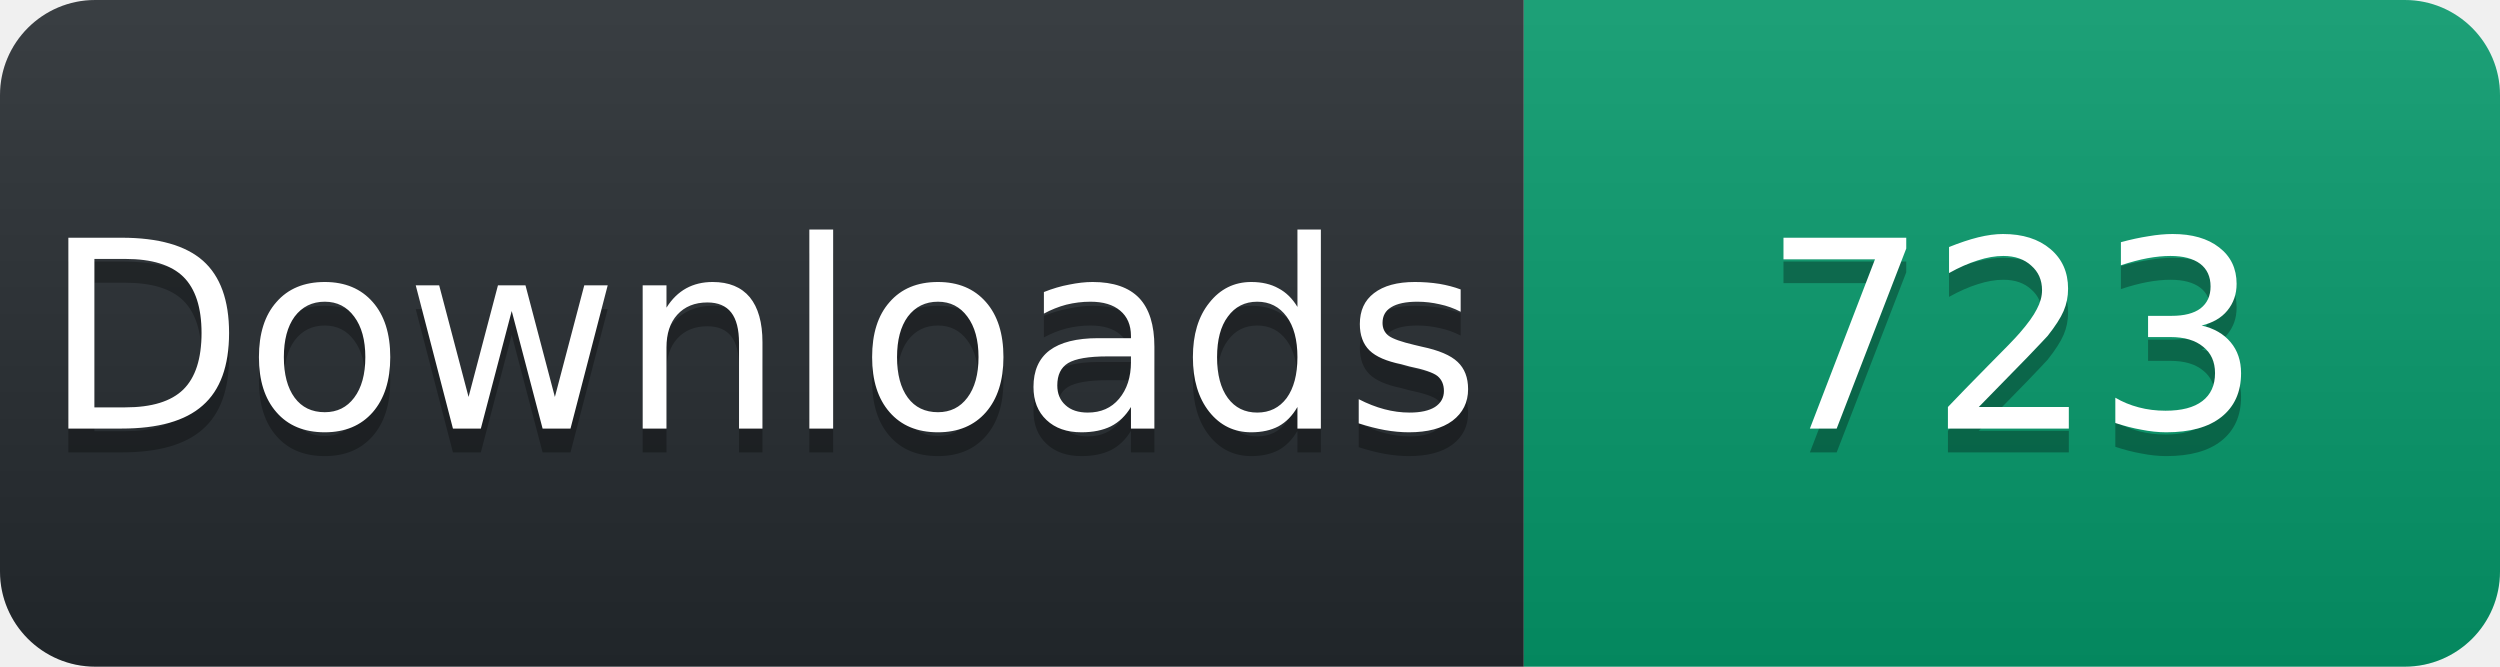
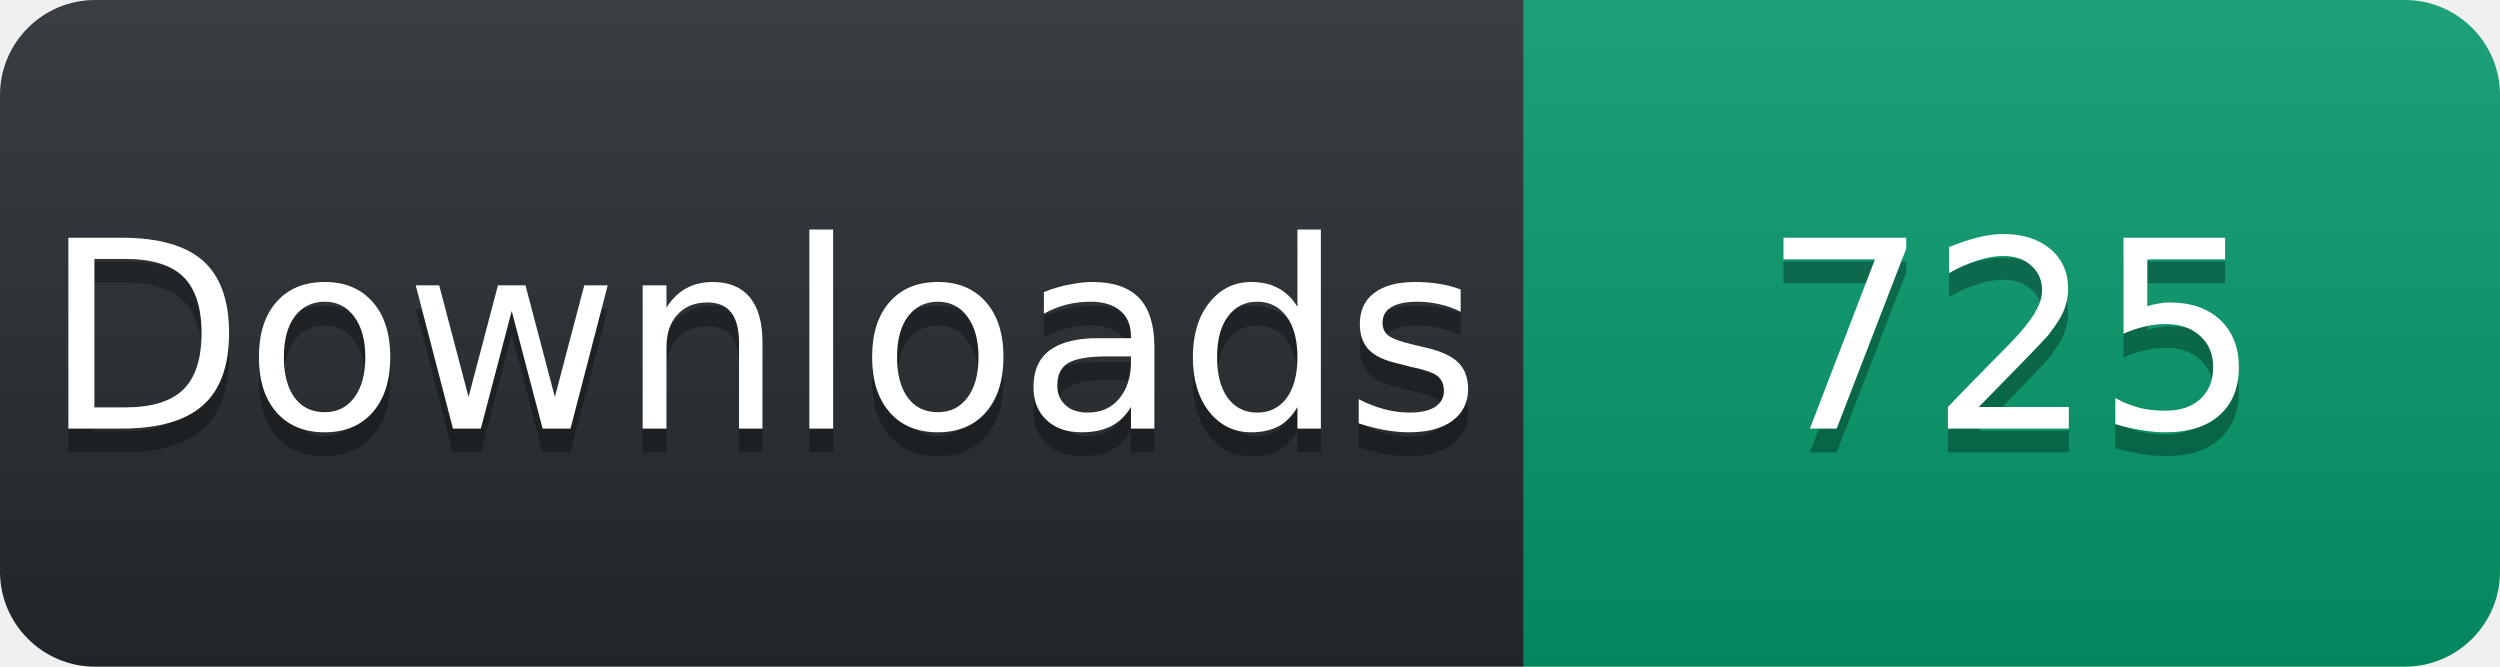
<svg xmlns="http://www.w3.org/2000/svg" width="105" height="28" viewBox="0 0 105 28">
  <linearGradient id="s" x2="0" y2="100%">
    <stop offset="0" stop-color="#fff" stop-opacity=".1" />
    <stop offset="1" stop-opacity=".1" />
  </linearGradient>
  <clipPath id="r">
    <rect width="105" height="28" rx="4" fill="#fff" />
  </clipPath>
  <g clip-path="url(#r)">
    <rect width="64" height="28" fill="#24292e" />
    <rect x="64" width="41" height="28" fill="#059669" />
    <rect width="105" height="28" fill="url(#s)" />
  </g>
  <g fill="#fff" text-anchor="middle" font-family="Verdana,Geneva,DejaVu Sans,sans-serif" font-size="11">
    <text x="32" y="19" fill="#010101" fill-opacity=".3">Downloads</text>
    <text x="32" y="18">Downloads</text>
-     <text x="84.5" y="19" fill="#010101" fill-opacity=".3">723</text>
-     <text x="84.5" y="18">723</text>
+     <text x="84.5" y="19" fill="#010101" fill-opacity=".3">725</text>
+     <text x="84.5" y="18">725</text>
  </g>
</svg>
